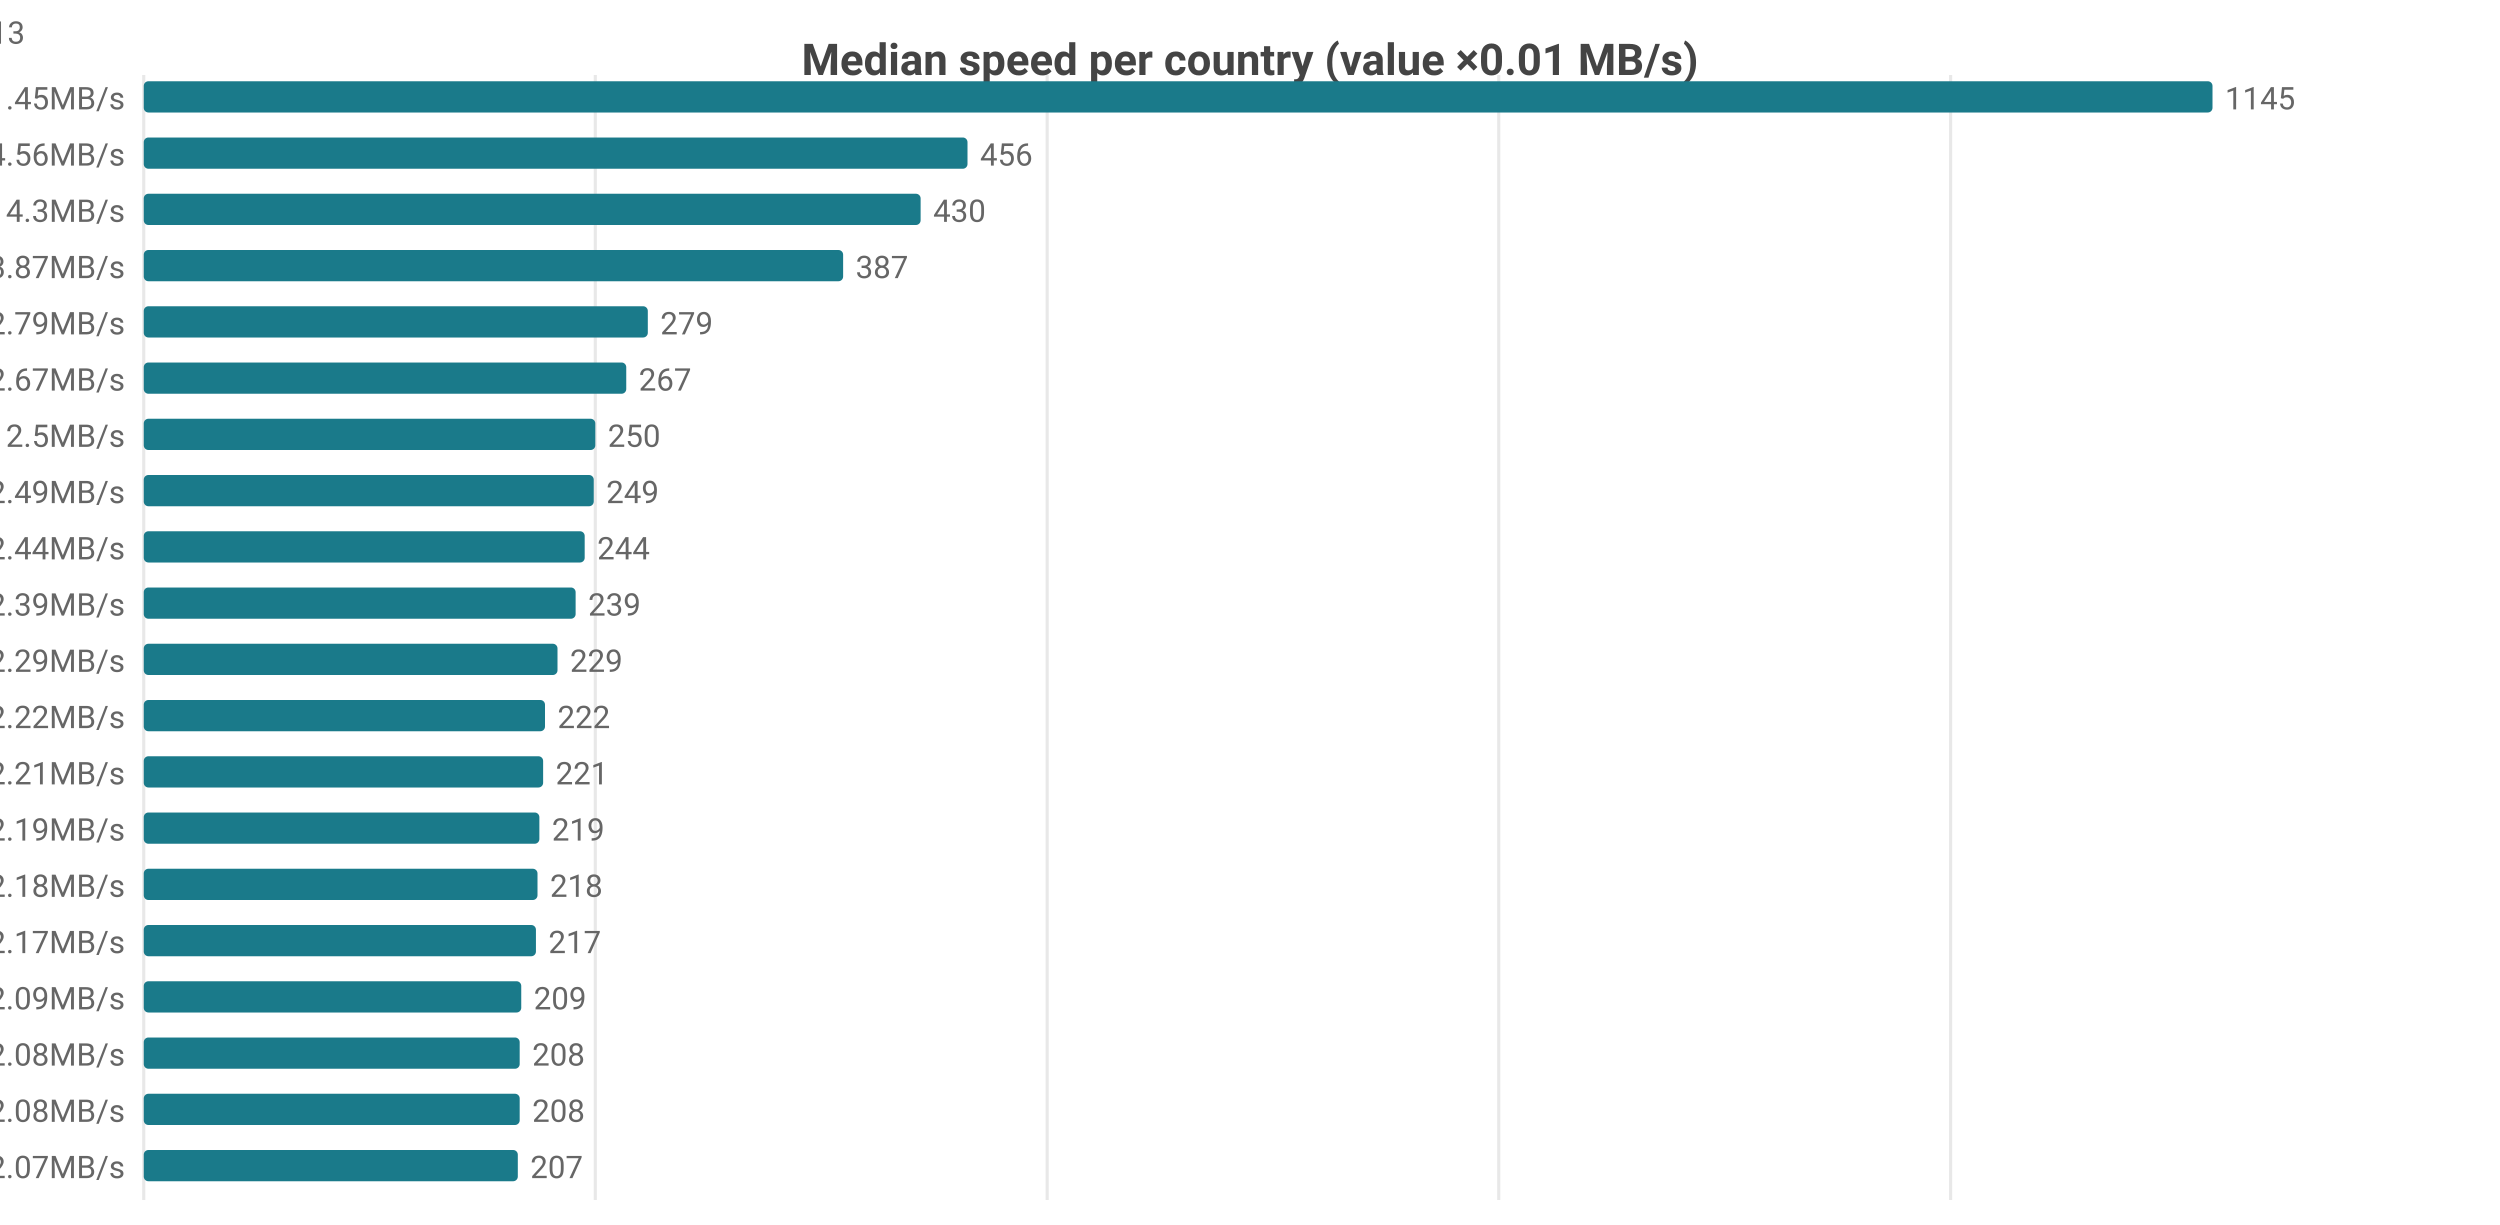
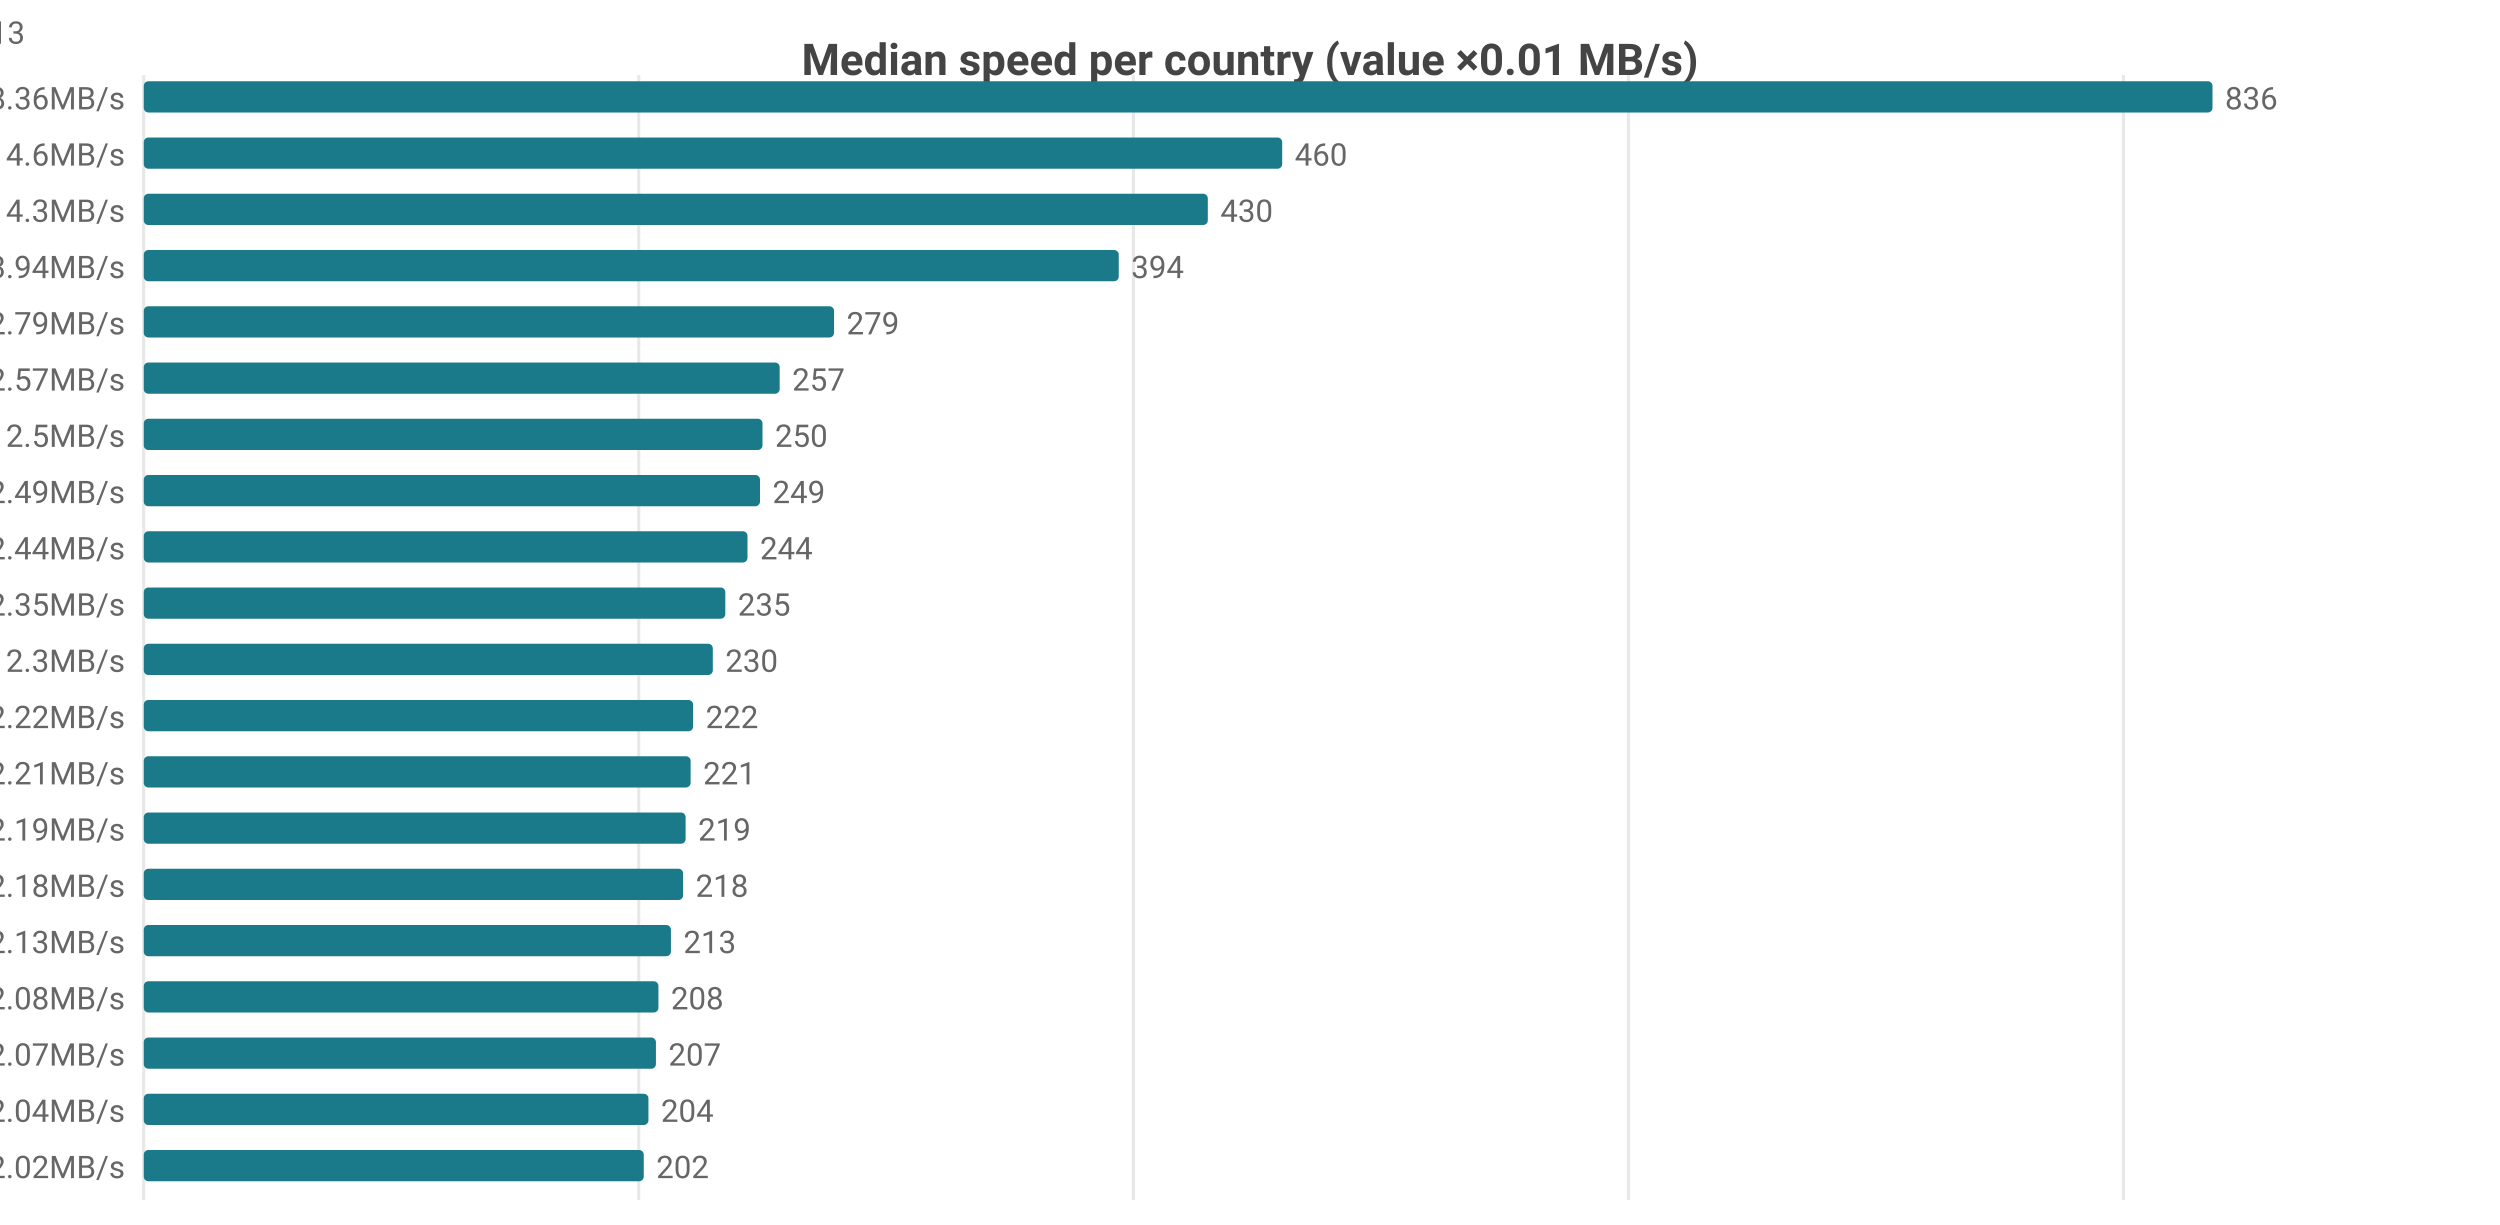
<svg xmlns="http://www.w3.org/2000/svg" width="800" height="392" viewBox="0 0 800 392">
  <rect width="800" height="392" fill="#ffffff" />
  <style>text{font-family:system-ui,-apple-system,'Segoe UI',Roboto,sans-serif}.g{stroke:#e8e8e8;stroke-width:1}.a{stroke:#999;stroke-width:1}.t{font-size:10px;fill:#666}.m{font-size:10px;text-anchor:middle;fill:#666}.e{font-size:10px;text-anchor:end;fill:#666}.l{font-size:11px;fill:#333}.tt{font-size:14px;font-weight:600;text-anchor:middle;fill:#444}.em{font-size:13px;text-anchor:middle;fill:#999}</style>
  <text class="tt" x="400.0" y="24">Median speed per country (value ×0.01 MB/s)</text>
  <line class="g" x1="46" y1="24" x2="46" y2="384" />
-   <line class="g" x1="190.5" y1="24" x2="190.5" y2="384" />
-   <line class="g" x1="335.1" y1="24" x2="335.1" y2="384" />
-   <line class="g" x1="479.6" y1="24" x2="479.6" y2="384" />
-   <line class="g" x1="624.2" y1="24" x2="624.2" y2="384" />
-   <text class="e" x="40" y="35">CA 11.45MB/s</text>
+   <line class="g" x1="204.4" y1="24" x2="204.4" y2="384" />
+   <line class="g" x1="362.7" y1="24" x2="362.7" y2="384" />
+   <line class="g" x1="521.1" y1="24" x2="521.1" y2="384" />
+   <line class="g" x1="679.5" y1="24" x2="679.5" y2="384" />
+   <text class="e" x="40" y="35">CA 8.36MB/s</text>
  <rect x="46" y="26" width="662" height="10" fill="#1a7a8a" rx="1.5" />
-   <text class="t" x="712" y="35">1145</text>
-   <text class="e" x="40" y="53">DO 4.56MB/s</text>
-   <rect x="46" y="44" width="263.6" height="10" fill="#1a7a8a" rx="1.5" />
-   <text class="t" x="313.6" y="53">456</text>
+   <text class="t" x="712" y="35">836</text>
+   <text class="e" x="40" y="53">DO 4.6MB/s</text>
+   <rect x="46" y="44" width="364.3" height="10" fill="#1a7a8a" rx="1.5" />
+   <text class="t" x="414.3" y="53">460</text>
  <text class="e" x="40" y="71">MX 4.3MB/s</text>
-   <rect x="46" y="62" width="248.6" height="10" fill="#1a7a8a" rx="1.5" />
-   <text class="t" x="298.6" y="71">430</text>
-   <text class="e" x="40" y="89">US 3.87MB/s</text>
-   <rect x="46" y="80" width="223.8" height="10" fill="#1a7a8a" rx="1.5" />
-   <text class="t" x="273.8" y="89">387</text>
+   <rect x="46" y="62" width="340.5" height="10" fill="#1a7a8a" rx="1.5" />
+   <text class="t" x="390.5" y="71">430</text>
+   <text class="e" x="40" y="89">US 3.94MB/s</text>
+   <rect x="46" y="80" width="312.0" height="10" fill="#1a7a8a" rx="1.5" />
+   <text class="t" x="362.0" y="89">394</text>
  <text class="e" x="40" y="107">IE 2.79MB/s</text>
-   <rect x="46" y="98" width="161.3" height="10" fill="#1a7a8a" rx="1.5" />
-   <text class="t" x="211.3" y="107">279</text>
-   <text class="e" x="40" y="125">GB 2.67MB/s</text>
-   <rect x="46" y="116" width="154.4" height="10" fill="#1a7a8a" rx="1.5" />
-   <text class="t" x="204.4" y="125">267</text>
-   <text class="e" x="40" y="143">FR 2.5MB/s</text>
-   <rect x="46" y="134" width="144.5" height="10" fill="#1a7a8a" rx="1.5" />
-   <text class="t" x="194.5" y="143">250</text>
+   <rect x="46" y="98" width="220.9" height="10" fill="#1a7a8a" rx="1.5" />
+   <text class="t" x="270.9" y="107">279</text>
+   <text class="e" x="40" y="125">FR 2.57MB/s</text>
+   <rect x="46" y="116" width="203.5" height="10" fill="#1a7a8a" rx="1.5" />
+   <text class="t" x="253.5" y="125">257</text>
+   <text class="e" x="40" y="143">GB 2.5MB/s</text>
+   <rect x="46" y="134" width="198.0" height="10" fill="#1a7a8a" rx="1.5" />
+   <text class="t" x="248.0" y="143">250</text>
  <text class="e" x="40" y="161">ES 2.49MB/s</text>
-   <rect x="46" y="152" width="144.0" height="10" fill="#1a7a8a" rx="1.5" />
-   <text class="t" x="194.0" y="161">249</text>
+   <rect x="46" y="152" width="197.2" height="10" fill="#1a7a8a" rx="1.5" />
+   <text class="t" x="247.2" y="161">249</text>
  <text class="e" x="40" y="179">BE 2.44MB/s</text>
-   <rect x="46" y="170" width="141.1" height="10" fill="#1a7a8a" rx="1.5" />
-   <text class="t" x="191.1" y="179">244</text>
-   <text class="e" x="40" y="197">NL 2.39MB/s</text>
-   <rect x="46" y="188" width="138.2" height="10" fill="#1a7a8a" rx="1.5" />
-   <text class="t" x="188.2" y="197">239</text>
-   <text class="e" x="40" y="215">DE 2.29MB/s</text>
-   <rect x="46" y="206" width="132.4" height="10" fill="#1a7a8a" rx="1.5" />
-   <text class="t" x="182.4" y="215">229</text>
+   <rect x="46" y="170" width="193.2" height="10" fill="#1a7a8a" rx="1.5" />
+   <text class="t" x="243.2" y="179">244</text>
+   <text class="e" x="40" y="197">NL 2.35MB/s</text>
+   <rect x="46" y="188" width="186.1" height="10" fill="#1a7a8a" rx="1.5" />
+   <text class="t" x="236.1" y="197">235</text>
+   <text class="e" x="40" y="215">DE 2.3MB/s</text>
+   <rect x="46" y="206" width="182.1" height="10" fill="#1a7a8a" rx="1.5" />
+   <text class="t" x="232.1" y="215">230</text>
  <text class="e" x="40" y="233">SK 2.22MB/s</text>
-   <rect x="46" y="224" width="128.4" height="10" fill="#1a7a8a" rx="1.5" />
-   <text class="t" x="178.4" y="233">222</text>
+   <rect x="46" y="224" width="175.8" height="10" fill="#1a7a8a" rx="1.5" />
+   <text class="t" x="225.8" y="233">222</text>
  <text class="e" x="40" y="251">DK 2.21MB/s</text>
-   <rect x="46" y="242" width="127.8" height="10" fill="#1a7a8a" rx="1.5" />
-   <text class="t" x="177.8" y="251">221</text>
+   <rect x="46" y="242" width="175.0" height="10" fill="#1a7a8a" rx="1.5" />
+   <text class="t" x="225.0" y="251">221</text>
  <text class="e" x="40" y="269">IT 2.19MB/s</text>
-   <rect x="46" y="260" width="126.6" height="10" fill="#1a7a8a" rx="1.5" />
-   <text class="t" x="176.6" y="269">219</text>
+   <rect x="46" y="260" width="173.4" height="10" fill="#1a7a8a" rx="1.5" />
+   <text class="t" x="223.4" y="269">219</text>
  <text class="e" x="40" y="287">NO 2.18MB/s</text>
-   <rect x="46" y="278" width="126.0" height="10" fill="#1a7a8a" rx="1.5" />
-   <text class="t" x="176.0" y="287">218</text>
-   <text class="e" x="40" y="305">CH 2.17MB/s</text>
-   <rect x="46" y="296" width="125.5" height="10" fill="#1a7a8a" rx="1.5" />
-   <text class="t" x="175.5" y="305">217</text>
-   <text class="e" x="40" y="323">AT 2.09MB/s</text>
-   <rect x="46" y="314" width="120.8" height="10" fill="#1a7a8a" rx="1.5" />
-   <text class="t" x="170.8" y="323">209</text>
-   <text class="e" x="40" y="341">CZ 2.08MB/s</text>
-   <rect x="46" y="332" width="120.3" height="10" fill="#1a7a8a" rx="1.5" />
-   <text class="t" x="170.3" y="341">208</text>
-   <text class="e" x="40" y="359">PL 2.08MB/s</text>
-   <rect x="46" y="350" width="120.3" height="10" fill="#1a7a8a" rx="1.5" />
-   <text class="t" x="170.3" y="359">208</text>
-   <text class="e" x="40" y="377">CL 2.07MB/s</text>
-   <rect x="46" y="368" width="119.7" height="10" fill="#1a7a8a" rx="1.5" />
-   <text class="t" x="169.7" y="377">207</text>
-   <text class="e" x="8" y="14">CA[8.42-13.69]n=47 · DO[4.37-4.67]n=5 · MX[3.35-4.45]n=6 · US[3.37-4.23]n=2059 · IE[2.54-3.06]n=13</text>
+   <rect x="46" y="278" width="172.6" height="10" fill="#1a7a8a" rx="1.5" />
+   <text class="t" x="222.6" y="287">218</text>
+   <text class="e" x="40" y="305">CH 2.13MB/s</text>
+   <rect x="46" y="296" width="168.7" height="10" fill="#1a7a8a" rx="1.5" />
+   <text class="t" x="218.7" y="305">213</text>
+   <text class="e" x="40" y="323">CZ 2.08MB/s</text>
+   <rect x="46" y="314" width="164.7" height="10" fill="#1a7a8a" rx="1.5" />
+   <text class="t" x="214.7" y="323">208</text>
+   <text class="e" x="40" y="341">CL 2.07MB/s</text>
+   <rect x="46" y="332" width="163.9" height="10" fill="#1a7a8a" rx="1.5" />
+   <text class="t" x="213.9" y="341">207</text>
+   <text class="e" x="40" y="359">SE 2.04MB/s</text>
+   <rect x="46" y="350" width="161.5" height="10" fill="#1a7a8a" rx="1.5" />
+   <text class="t" x="211.5" y="359">204</text>
+   <text class="e" x="40" y="377">AT 2.02MB/s</text>
+   <rect x="46" y="368" width="160.0" height="10" fill="#1a7a8a" rx="1.5" />
+   <text class="t" x="210.0" y="377">202</text>
+   <text class="e" x="8" y="14">CA[5.06-10.57]n=58 · DO[4.55-4.63]n=5 · MX[3.35-4.45]n=6 · US[3.46-4.33]n=2056 · IE[2.54-3.06]n=13</text>
</svg>
